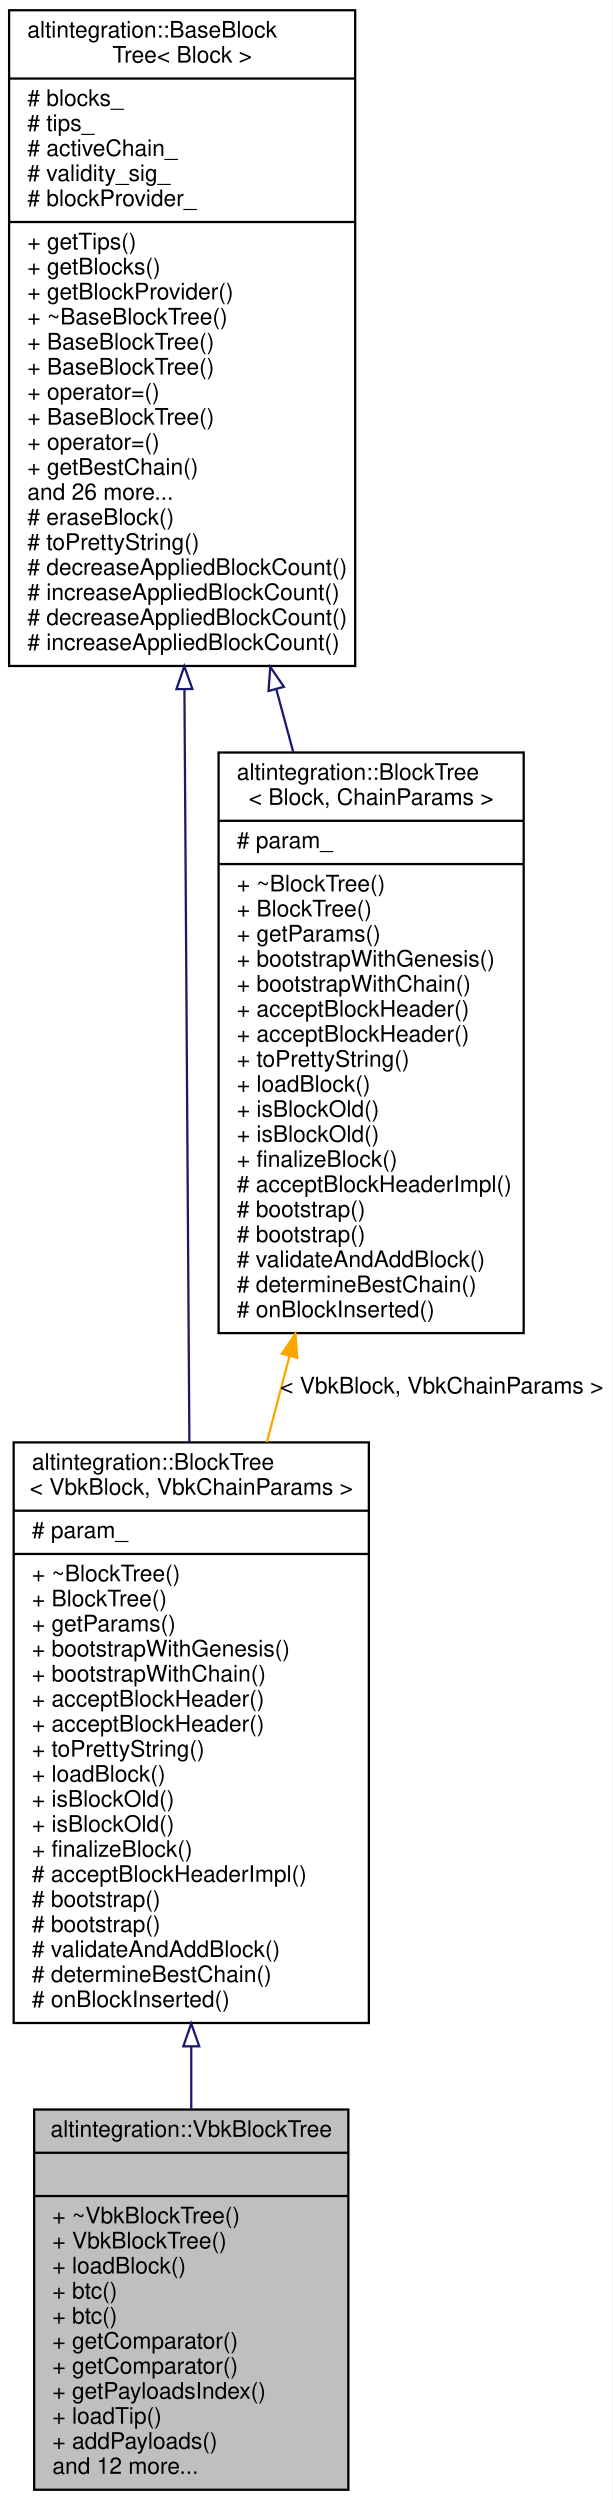
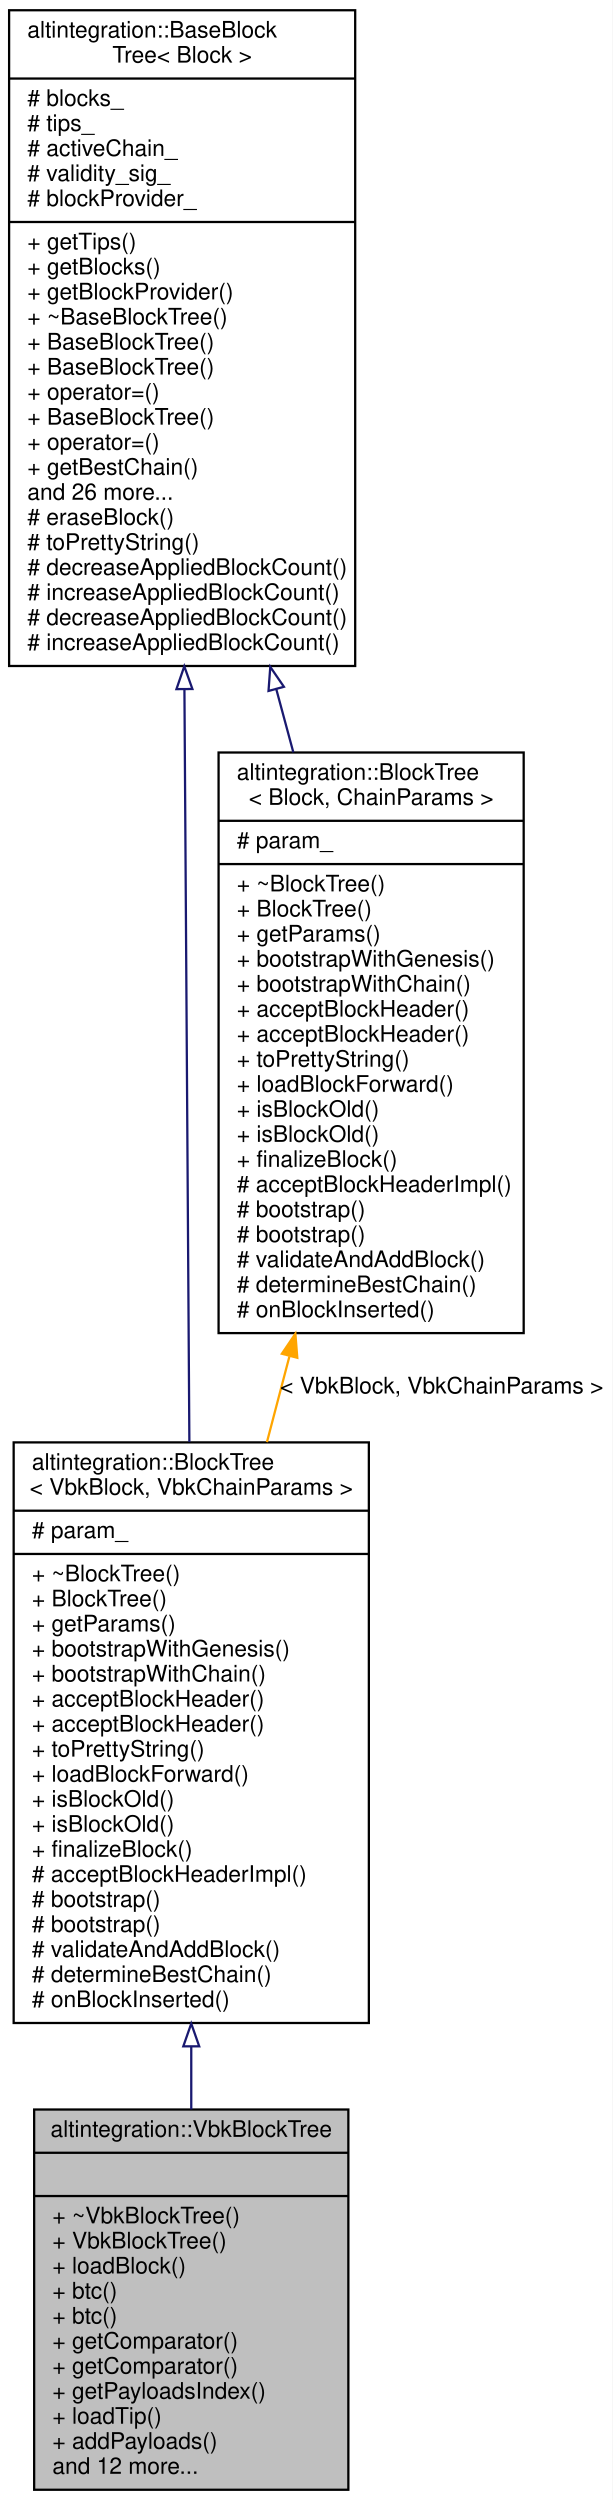
<svg xmlns="http://www.w3.org/2000/svg" xmlns:xlink="http://www.w3.org/1999/xlink" width="269pt" height="1098pt" viewBox="0.00 0.00 269.00 1098.00">
  <g id="graph0" class="graph" transform="scale(1 1) rotate(0) translate(4 1094)">
    <polygon fill="white" stroke="transparent" points="-4,4 -4,-1094 265,-1094 265,4 -4,4" />
    <g id="node1" class="node">
      <g id="a_node1">
        <a xlink:title="Veriblock block tree.">
          <polygon fill="#bfbfbf" stroke="black" points="11,-0.5 11,-167.5 149,-167.5 149,-0.5 11,-0.5" />
          <text text-anchor="middle" x="80" y="-155.5" font-family="Helvetica,sans-Serif" font-size="10.00">altintegration::VbkBlockTree</text>
          <polyline fill="none" stroke="black" points="11,-148.5 149,-148.5 " />
          <text text-anchor="middle" x="80" y="-136.5" font-family="Helvetica,sans-Serif" font-size="10.00"> </text>
          <polyline fill="none" stroke="black" points="11,-129.5 149,-129.5 " />
          <text text-anchor="start" x="19" y="-117.5" font-family="Helvetica,sans-Serif" font-size="10.00">+ ~VbkBlockTree()</text>
          <text text-anchor="start" x="19" y="-106.5" font-family="Helvetica,sans-Serif" font-size="10.00">+ VbkBlockTree()</text>
          <text text-anchor="start" x="19" y="-95.5" font-family="Helvetica,sans-Serif" font-size="10.00">+ loadBlock()</text>
          <text text-anchor="start" x="19" y="-84.5" font-family="Helvetica,sans-Serif" font-size="10.00">+ btc()</text>
          <text text-anchor="start" x="19" y="-73.5" font-family="Helvetica,sans-Serif" font-size="10.00">+ btc()</text>
          <text text-anchor="start" x="19" y="-62.5" font-family="Helvetica,sans-Serif" font-size="10.00">+ getComparator()</text>
          <text text-anchor="start" x="19" y="-51.5" font-family="Helvetica,sans-Serif" font-size="10.00">+ getComparator()</text>
          <text text-anchor="start" x="19" y="-40.5" font-family="Helvetica,sans-Serif" font-size="10.00">+ getPayloadsIndex()</text>
          <text text-anchor="start" x="19" y="-29.5" font-family="Helvetica,sans-Serif" font-size="10.00">+ loadTip()</text>
          <text text-anchor="start" x="19" y="-18.5" font-family="Helvetica,sans-Serif" font-size="10.00">+ addPayloads()</text>
          <text text-anchor="start" x="19" y="-7.5" font-family="Helvetica,sans-Serif" font-size="10.00">and 12 more...</text>
        </a>
      </g>
    </g>
    <g id="node2" class="node">
      <g id="a_node2">
        <a xlink:href="structaltintegration_1_1BlockTree.html" target="_top" xlink:title=" ">
          <polygon fill="white" stroke="black" points="2,-205.5 2,-460.5 158,-460.5 158,-205.5 2,-205.5" />
          <text text-anchor="start" x="10" y="-448.5" font-family="Helvetica,sans-Serif" font-size="10.00">altintegration::BlockTree</text>
          <text text-anchor="middle" x="80" y="-437.5" font-family="Helvetica,sans-Serif" font-size="10.00">&lt; VbkBlock, VbkChainParams &gt;</text>
          <polyline fill="none" stroke="black" points="2,-430.5 158,-430.5 " />
          <text text-anchor="start" x="10" y="-418.5" font-family="Helvetica,sans-Serif" font-size="10.00"># param_</text>
          <polyline fill="none" stroke="black" points="2,-411.5 158,-411.5 " />
          <text text-anchor="start" x="10" y="-399.5" font-family="Helvetica,sans-Serif" font-size="10.00">+ ~BlockTree()</text>
          <text text-anchor="start" x="10" y="-388.5" font-family="Helvetica,sans-Serif" font-size="10.00">+ BlockTree()</text>
          <text text-anchor="start" x="10" y="-377.5" font-family="Helvetica,sans-Serif" font-size="10.00">+ getParams()</text>
          <text text-anchor="start" x="10" y="-366.5" font-family="Helvetica,sans-Serif" font-size="10.00">+ bootstrapWithGenesis()</text>
          <text text-anchor="start" x="10" y="-355.5" font-family="Helvetica,sans-Serif" font-size="10.00">+ bootstrapWithChain()</text>
          <text text-anchor="start" x="10" y="-344.5" font-family="Helvetica,sans-Serif" font-size="10.00">+ acceptBlockHeader()</text>
          <text text-anchor="start" x="10" y="-333.5" font-family="Helvetica,sans-Serif" font-size="10.00">+ acceptBlockHeader()</text>
          <text text-anchor="start" x="10" y="-322.5" font-family="Helvetica,sans-Serif" font-size="10.00">+ toPrettyString()</text>
-           <text text-anchor="start" x="10" y="-311.5" font-family="Helvetica,sans-Serif" font-size="10.00">+ loadBlock()</text>
+           <text text-anchor="start" x="10" y="-311.5" font-family="Helvetica,sans-Serif" font-size="10.00">+ loadBlockForward()</text>
          <text text-anchor="start" x="10" y="-300.5" font-family="Helvetica,sans-Serif" font-size="10.00">+ isBlockOld()</text>
          <text text-anchor="start" x="10" y="-289.5" font-family="Helvetica,sans-Serif" font-size="10.00">+ isBlockOld()</text>
          <text text-anchor="start" x="10" y="-278.5" font-family="Helvetica,sans-Serif" font-size="10.00">+ finalizeBlock()</text>
          <text text-anchor="start" x="10" y="-267.5" font-family="Helvetica,sans-Serif" font-size="10.00"># acceptBlockHeaderImpl()</text>
          <text text-anchor="start" x="10" y="-256.5" font-family="Helvetica,sans-Serif" font-size="10.00"># bootstrap()</text>
          <text text-anchor="start" x="10" y="-245.5" font-family="Helvetica,sans-Serif" font-size="10.00"># bootstrap()</text>
          <text text-anchor="start" x="10" y="-234.5" font-family="Helvetica,sans-Serif" font-size="10.00"># validateAndAddBlock()</text>
          <text text-anchor="start" x="10" y="-223.5" font-family="Helvetica,sans-Serif" font-size="10.00"># determineBestChain()</text>
          <text text-anchor="start" x="10" y="-212.5" font-family="Helvetica,sans-Serif" font-size="10.00"># onBlockInserted()</text>
        </a>
      </g>
    </g>
    <g id="edge1" class="edge">
      <path fill="none" stroke="midnightblue" d="M80,-195.07C80,-185.72 80,-176.48 80,-167.56" />
      <polygon fill="none" stroke="midnightblue" points="76.5,-195.24 80,-205.24 83.5,-195.24 76.5,-195.24" />
    </g>
    <g id="node3" class="node">
      <g id="a_node3">
        <a xlink:href="structaltintegration_1_1BaseBlockTree.html" target="_top" xlink:title="Base block tree that stores all blocks, maintains tree tips, maintains active chain.">
          <polygon fill="white" stroke="black" points="0,-801.5 0,-1089.5 152,-1089.5 152,-801.5 0,-801.5" />
          <text text-anchor="start" x="8" y="-1077.5" font-family="Helvetica,sans-Serif" font-size="10.00">altintegration::BaseBlock</text>
          <text text-anchor="middle" x="76" y="-1066.5" font-family="Helvetica,sans-Serif" font-size="10.00">Tree&lt; Block &gt;</text>
          <polyline fill="none" stroke="black" points="0,-1059.5 152,-1059.5 " />
          <text text-anchor="start" x="8" y="-1047.5" font-family="Helvetica,sans-Serif" font-size="10.00"># blocks_</text>
          <text text-anchor="start" x="8" y="-1036.5" font-family="Helvetica,sans-Serif" font-size="10.00"># tips_</text>
          <text text-anchor="start" x="8" y="-1025.5" font-family="Helvetica,sans-Serif" font-size="10.00"># activeChain_</text>
          <text text-anchor="start" x="8" y="-1014.5" font-family="Helvetica,sans-Serif" font-size="10.00"># validity_sig_</text>
          <text text-anchor="start" x="8" y="-1003.5" font-family="Helvetica,sans-Serif" font-size="10.00"># blockProvider_</text>
          <polyline fill="none" stroke="black" points="0,-996.5 152,-996.5 " />
          <text text-anchor="start" x="8" y="-984.5" font-family="Helvetica,sans-Serif" font-size="10.00">+ getTips()</text>
          <text text-anchor="start" x="8" y="-973.5" font-family="Helvetica,sans-Serif" font-size="10.00">+ getBlocks()</text>
          <text text-anchor="start" x="8" y="-962.5" font-family="Helvetica,sans-Serif" font-size="10.00">+ getBlockProvider()</text>
          <text text-anchor="start" x="8" y="-951.5" font-family="Helvetica,sans-Serif" font-size="10.00">+ ~BaseBlockTree()</text>
          <text text-anchor="start" x="8" y="-940.5" font-family="Helvetica,sans-Serif" font-size="10.00">+ BaseBlockTree()</text>
          <text text-anchor="start" x="8" y="-929.5" font-family="Helvetica,sans-Serif" font-size="10.00">+ BaseBlockTree()</text>
          <text text-anchor="start" x="8" y="-918.5" font-family="Helvetica,sans-Serif" font-size="10.00">+ operator=()</text>
          <text text-anchor="start" x="8" y="-907.5" font-family="Helvetica,sans-Serif" font-size="10.00">+ BaseBlockTree()</text>
          <text text-anchor="start" x="8" y="-896.5" font-family="Helvetica,sans-Serif" font-size="10.00">+ operator=()</text>
          <text text-anchor="start" x="8" y="-885.5" font-family="Helvetica,sans-Serif" font-size="10.00">+ getBestChain()</text>
          <text text-anchor="start" x="8" y="-874.5" font-family="Helvetica,sans-Serif" font-size="10.00">and 26 more...</text>
          <text text-anchor="start" x="8" y="-863.5" font-family="Helvetica,sans-Serif" font-size="10.00"># eraseBlock()</text>
          <text text-anchor="start" x="8" y="-852.5" font-family="Helvetica,sans-Serif" font-size="10.00"># toPrettyString()</text>
          <text text-anchor="start" x="8" y="-841.5" font-family="Helvetica,sans-Serif" font-size="10.00"># decreaseAppliedBlockCount()</text>
          <text text-anchor="start" x="8" y="-830.5" font-family="Helvetica,sans-Serif" font-size="10.00"># increaseAppliedBlockCount()</text>
          <text text-anchor="start" x="8" y="-819.5" font-family="Helvetica,sans-Serif" font-size="10.00"># decreaseAppliedBlockCount()</text>
          <text text-anchor="start" x="8" y="-808.5" font-family="Helvetica,sans-Serif" font-size="10.00"># increaseAppliedBlockCount()</text>
        </a>
      </g>
    </g>
    <g id="edge2" class="edge">
      <path fill="none" stroke="midnightblue" d="M77,-791.28C77.67,-689.24 78.54,-556.77 79.17,-460.7" />
      <polygon fill="none" stroke="midnightblue" points="73.5,-791.34 76.94,-801.36 80.5,-791.39 73.5,-791.34" />
    </g>
    <g id="node4" class="node">
      <g id="a_node4">
        <a xlink:href="structaltintegration_1_1BlockTree.html" target="_top" xlink:title="BlockTree is a tree of blocks with single &quot;bootstrap&quot; block as root.">
          <polygon fill="white" stroke="black" points="92,-508.5 92,-763.5 226,-763.5 226,-508.5 92,-508.5" />
          <text text-anchor="start" x="100" y="-751.5" font-family="Helvetica,sans-Serif" font-size="10.00">altintegration::BlockTree</text>
          <text text-anchor="middle" x="159" y="-740.5" font-family="Helvetica,sans-Serif" font-size="10.00">&lt; Block, ChainParams &gt;</text>
          <polyline fill="none" stroke="black" points="92,-733.5 226,-733.5 " />
          <text text-anchor="start" x="100" y="-721.5" font-family="Helvetica,sans-Serif" font-size="10.00"># param_</text>
          <polyline fill="none" stroke="black" points="92,-714.5 226,-714.5 " />
          <text text-anchor="start" x="100" y="-702.5" font-family="Helvetica,sans-Serif" font-size="10.00">+ ~BlockTree()</text>
          <text text-anchor="start" x="100" y="-691.5" font-family="Helvetica,sans-Serif" font-size="10.00">+ BlockTree()</text>
          <text text-anchor="start" x="100" y="-680.5" font-family="Helvetica,sans-Serif" font-size="10.00">+ getParams()</text>
          <text text-anchor="start" x="100" y="-669.5" font-family="Helvetica,sans-Serif" font-size="10.00">+ bootstrapWithGenesis()</text>
          <text text-anchor="start" x="100" y="-658.5" font-family="Helvetica,sans-Serif" font-size="10.00">+ bootstrapWithChain()</text>
          <text text-anchor="start" x="100" y="-647.5" font-family="Helvetica,sans-Serif" font-size="10.00">+ acceptBlockHeader()</text>
          <text text-anchor="start" x="100" y="-636.5" font-family="Helvetica,sans-Serif" font-size="10.00">+ acceptBlockHeader()</text>
          <text text-anchor="start" x="100" y="-625.5" font-family="Helvetica,sans-Serif" font-size="10.00">+ toPrettyString()</text>
-           <text text-anchor="start" x="100" y="-614.5" font-family="Helvetica,sans-Serif" font-size="10.00">+ loadBlock()</text>
+           <text text-anchor="start" x="100" y="-614.5" font-family="Helvetica,sans-Serif" font-size="10.00">+ loadBlockForward()</text>
          <text text-anchor="start" x="100" y="-603.5" font-family="Helvetica,sans-Serif" font-size="10.00">+ isBlockOld()</text>
          <text text-anchor="start" x="100" y="-592.5" font-family="Helvetica,sans-Serif" font-size="10.00">+ isBlockOld()</text>
          <text text-anchor="start" x="100" y="-581.5" font-family="Helvetica,sans-Serif" font-size="10.00">+ finalizeBlock()</text>
          <text text-anchor="start" x="100" y="-570.5" font-family="Helvetica,sans-Serif" font-size="10.00"># acceptBlockHeaderImpl()</text>
          <text text-anchor="start" x="100" y="-559.5" font-family="Helvetica,sans-Serif" font-size="10.00"># bootstrap()</text>
          <text text-anchor="start" x="100" y="-548.5" font-family="Helvetica,sans-Serif" font-size="10.00"># bootstrap()</text>
          <text text-anchor="start" x="100" y="-537.5" font-family="Helvetica,sans-Serif" font-size="10.00"># validateAndAddBlock()</text>
          <text text-anchor="start" x="100" y="-526.5" font-family="Helvetica,sans-Serif" font-size="10.00"># determineBestChain()</text>
          <text text-anchor="start" x="100" y="-515.5" font-family="Helvetica,sans-Serif" font-size="10.00"># onBlockInserted()</text>
        </a>
      </g>
    </g>
    <g id="edge4" class="edge">
      <path fill="none" stroke="midnightblue" d="M117.32,-791.4C119.84,-782.09 122.35,-772.77 124.83,-763.58" />
      <polygon fill="none" stroke="midnightblue" points="113.93,-790.54 114.71,-801.1 120.69,-792.36 113.93,-790.54" />
    </g>
    <g id="edge3" class="edge">
      <path fill="none" stroke="orange" d="M123.1,-498.22C119.81,-485.7 116.5,-473.05 113.24,-460.63" />
      <polygon fill="orange" stroke="orange" points="119.8,-499.44 125.73,-508.22 126.57,-497.66 119.8,-499.44" />
      <text text-anchor="middle" x="190" y="-482" font-family="Helvetica,sans-Serif" font-size="10.00"> &lt; VbkBlock, VbkChainParams &gt;</text>
    </g>
  </g>
</svg>
